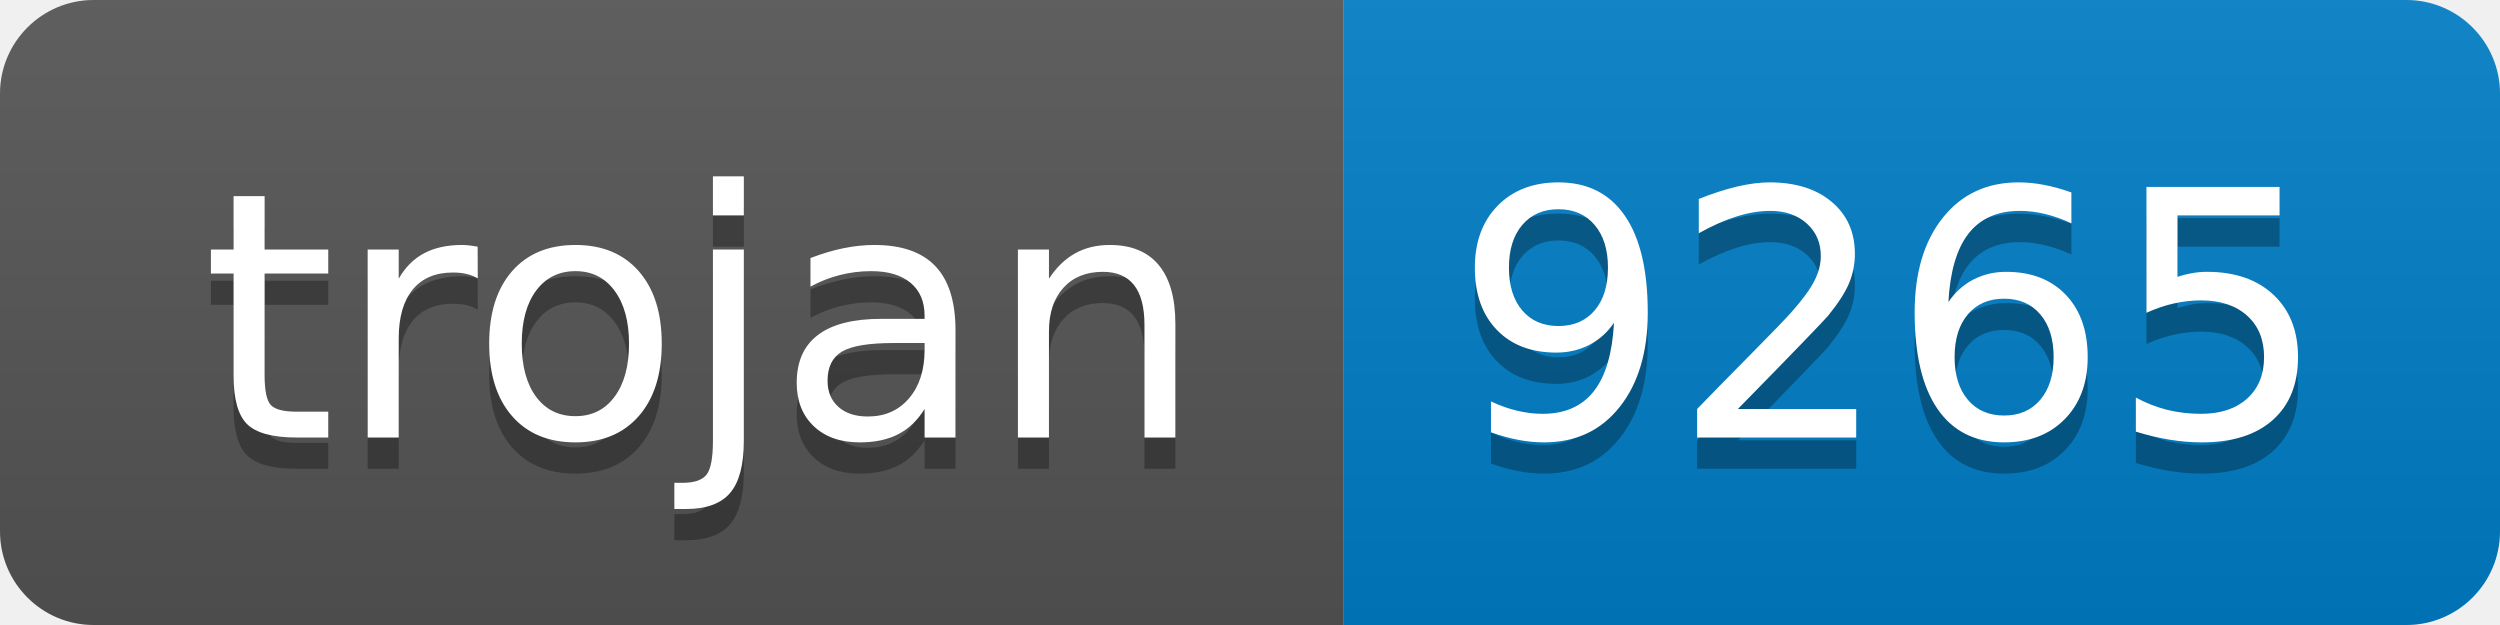
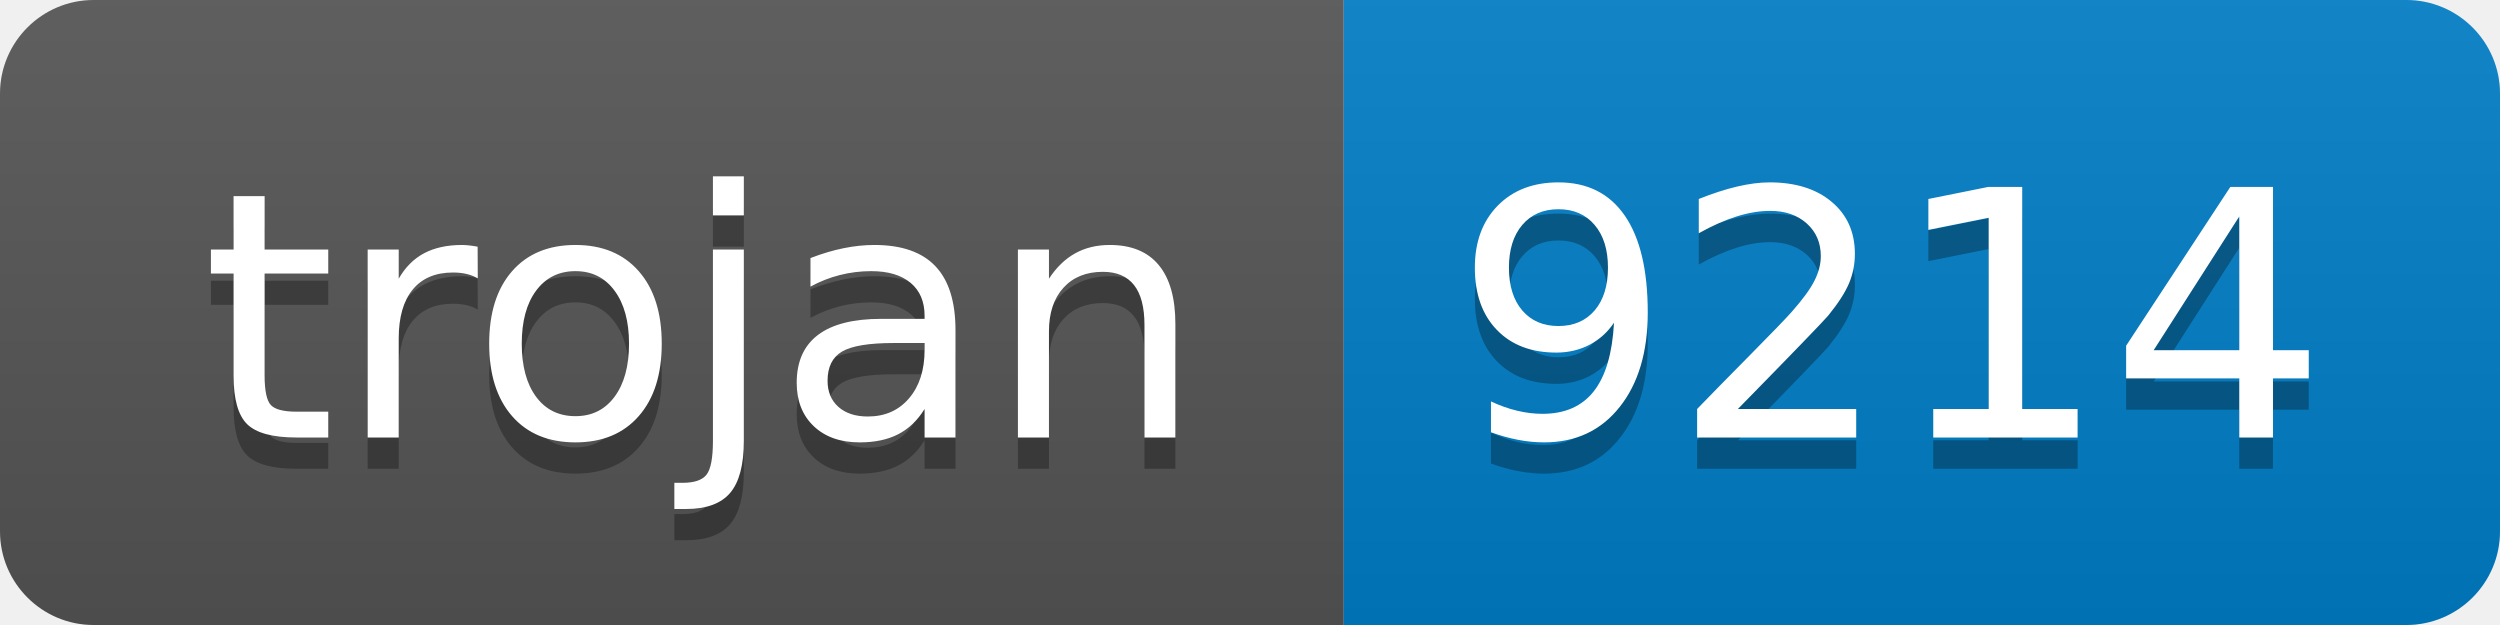
- <svg xmlns="http://www.w3.org/2000/svg" width="80" height="20" role="img" aria-label="trojan: 9265">
+ <svg xmlns="http://www.w3.org/2000/svg" width="80" height="20" role="img" aria-label="trojan: 9214">
  <linearGradient id="s" x2="0" y2="100%">
    <stop offset="0" stop-color="#bbb" stop-opacity=".1" />
    <stop offset="1" stop-opacity=".1" />
  </linearGradient>
  <clipPath id="r">
    <rect width="80" height="20" rx="3" fill="#fff" />
  </clipPath>
  <g clip-path="url(#r)">
    <rect width="43" height="20" fill="#555" />
    <rect x="43" width="37" height="20" fill="#007ec6" />
    <rect width="80" height="20" fill="url(#s)" />
  </g>
  <g fill="#fff" text-anchor="middle" font-family="Verdana,Geneva,DejaVu Sans,sans-serif" text-rendering="geometricPrecision" font-size="110">
    <text aria-hidden="true" x="225" y="150" fill="#010101" fill-opacity=".3" transform="scale(.1)" textLength="330">trojan</text>
    <text x="225" y="140" transform="scale(.1)" fill="#fff" textLength="330">trojan</text>
-     <text aria-hidden="true" x="605" y="150" fill="#010101" fill-opacity=".3" transform="scale(.1)" textLength="270">9265</text>
-     <text x="605" y="140" transform="scale(.1)" fill="#fff" textLength="270">9265</text>
+     <text aria-hidden="true" x="605" y="150" fill="#010101" fill-opacity=".3" transform="scale(.1)" textLength="270">9214</text>
+     <text x="605" y="140" transform="scale(.1)" fill="#fff" textLength="270">9214</text>
  </g>
</svg>
